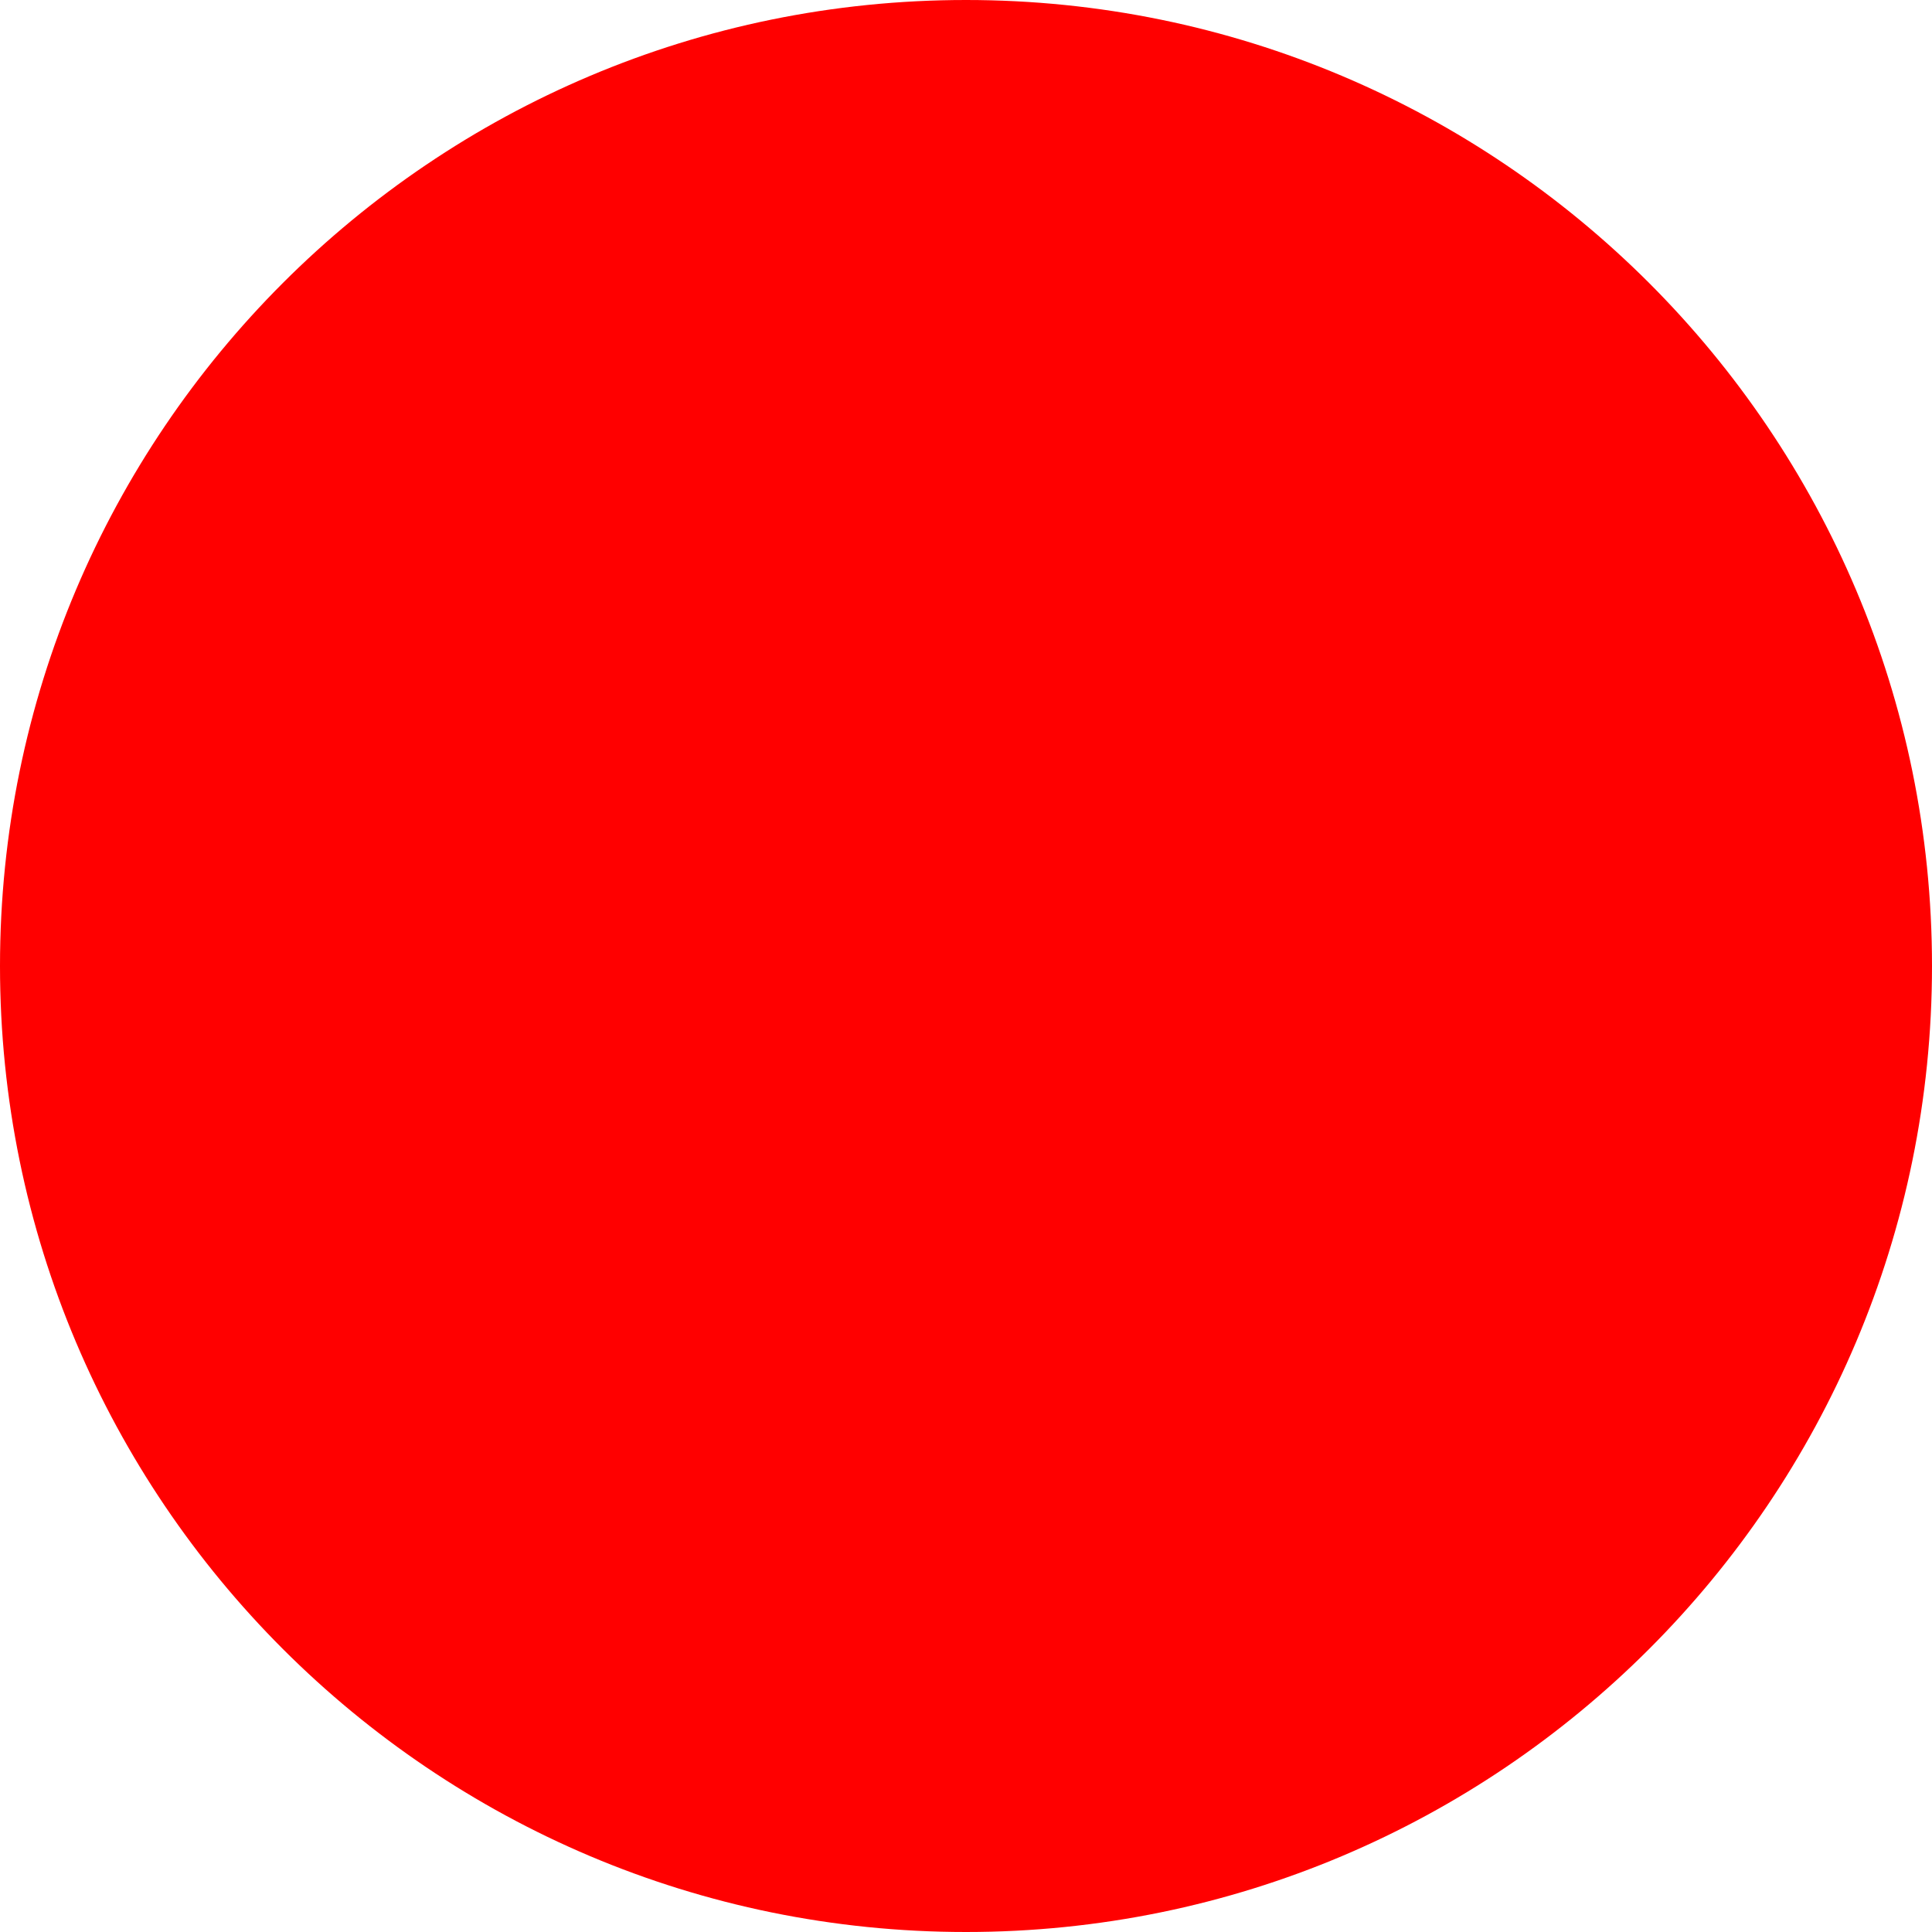
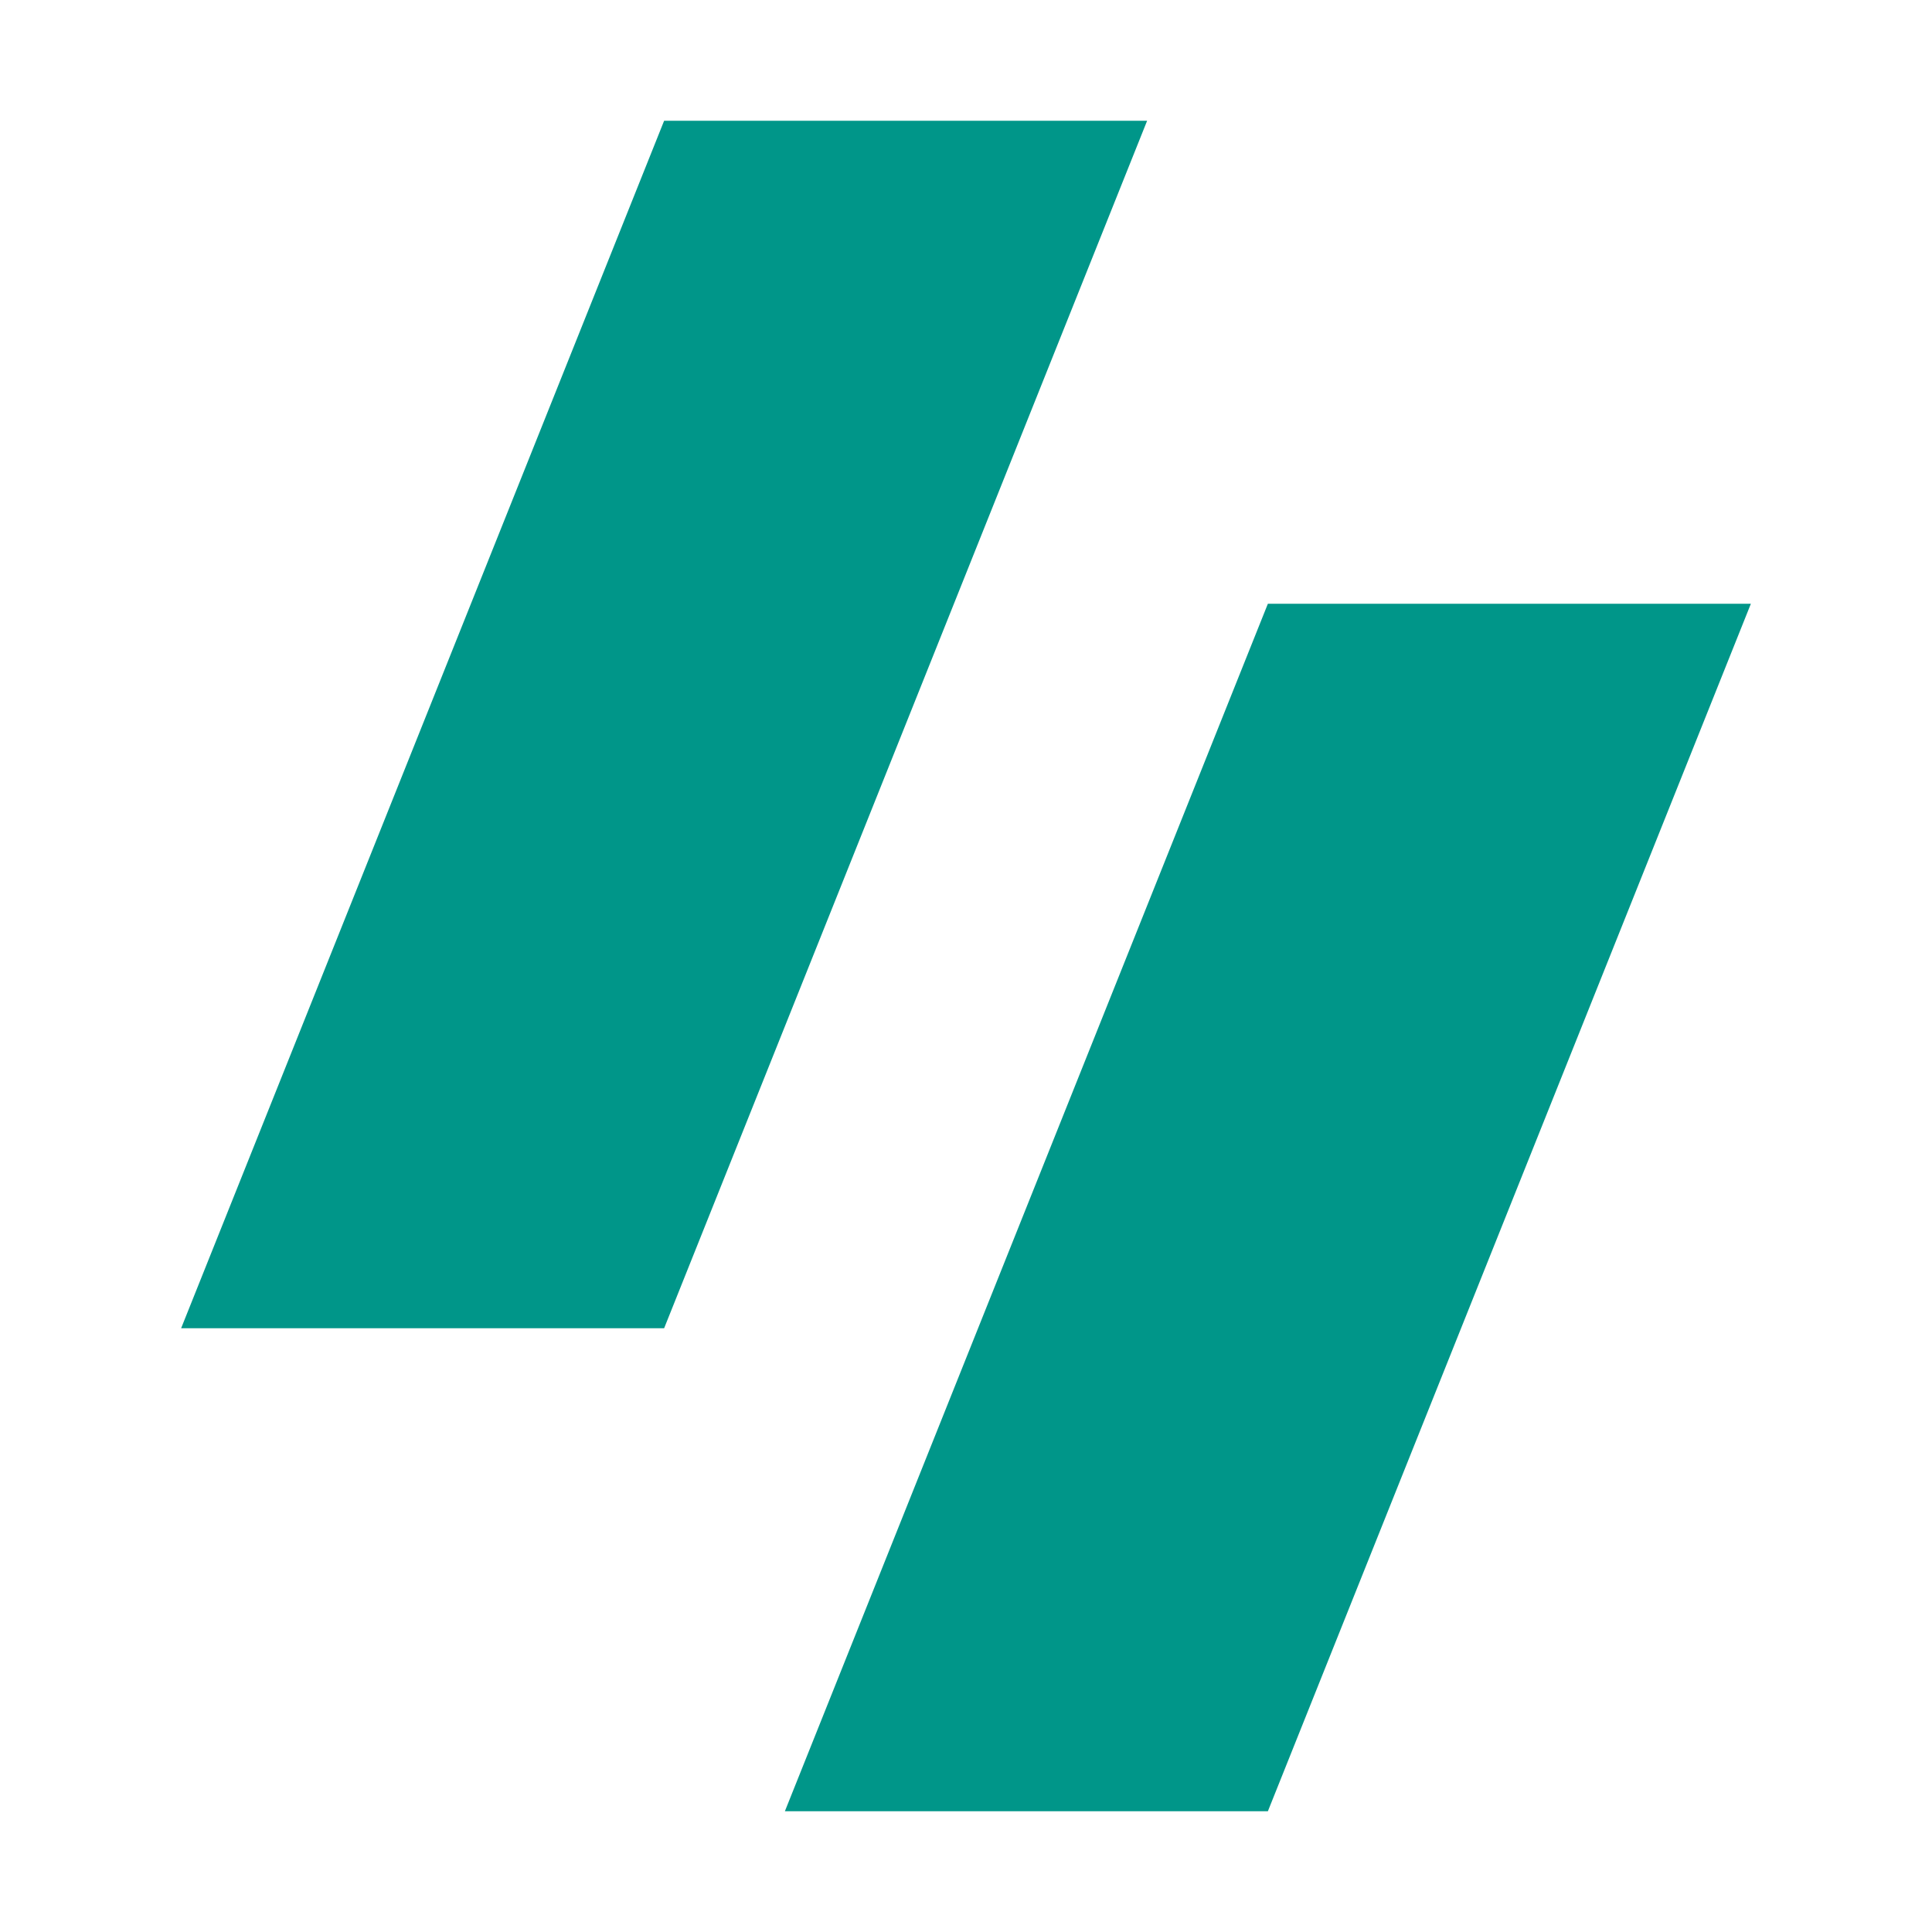
- <svg xmlns="http://www.w3.org/2000/svg" width="512" height="512">
-   <circle cx="256" cy="256" r="256" fill="red" />
+ <svg xmlns="http://www.w3.org/2000/svg" viewBox="0 0 32 32">
+   <style>path{fill:#009689}@media (prefers-color-scheme:dark){path{fill:#00bba7}}</style>
+   <path d="M11 2h8L11 22H3l8-20Z" />
+   <path d="M21 10h8l-8 20h-8l8-20Z" />
</svg>
